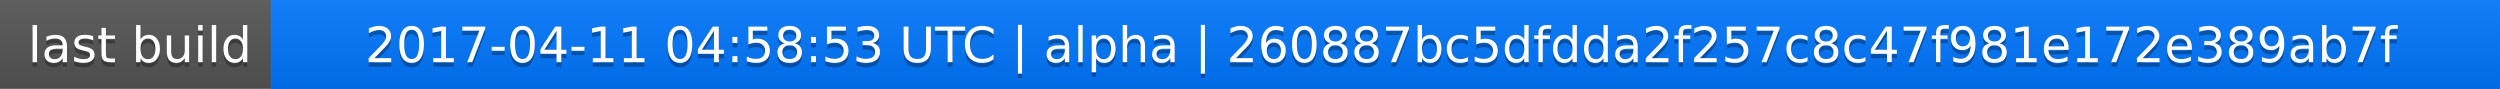
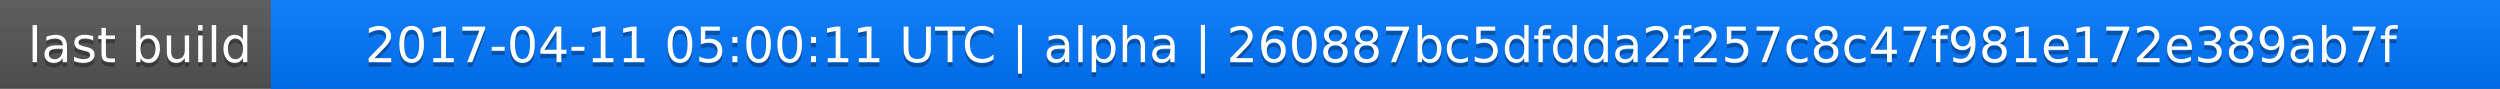
<svg xmlns="http://www.w3.org/2000/svg" width="563" height="20">
  <linearGradient id="a" x2="0" y2="100%">
    <stop offset="0" stop-color="#bbb" stop-opacity=".1" />
    <stop offset="1" stop-opacity=".1" />
  </linearGradient>
  <rect rx="0" width="563" height="20" fill="#555" />
  <rect rx="0" x="61" width="502" height="20" fill="#07f" />
  <path fill="#07f" d="M61 0h4v20h-4z" />
  <rect rx="0" width="563" height="20" fill="url(#a)" />
  <g fill="#fff" text-anchor="middle" font-family="DejaVu Sans,Verdana,Geneva,sans-serif" font-size="11">
    <text x="31.5" y="15" fill="#010101" fill-opacity=".3">last build</text>
    <text x="31.5" y="14">last build</text>
-     <text x="311" y="15" fill="#010101" fill-opacity=".3">2017-04-11 04:58:53 UTC | alpha | 260887bc5dfdda2f257c8c47f981e172e389ab7f</text>
-     <text x="311" y="14">2017-04-11 04:58:53 UTC | alpha | 260887bc5dfdda2f257c8c47f981e172e389ab7f</text>
+     <text x="311" y="15" fill="#010101" fill-opacity=".3">2017-04-11 05:00:11 UTC | alpha | 260887bc5dfdda2f257c8c47f981e172e389ab7f</text>
+     <text x="311" y="14">2017-04-11 05:00:11 UTC | alpha | 260887bc5dfdda2f257c8c47f981e172e389ab7f</text>
  </g>
</svg>
